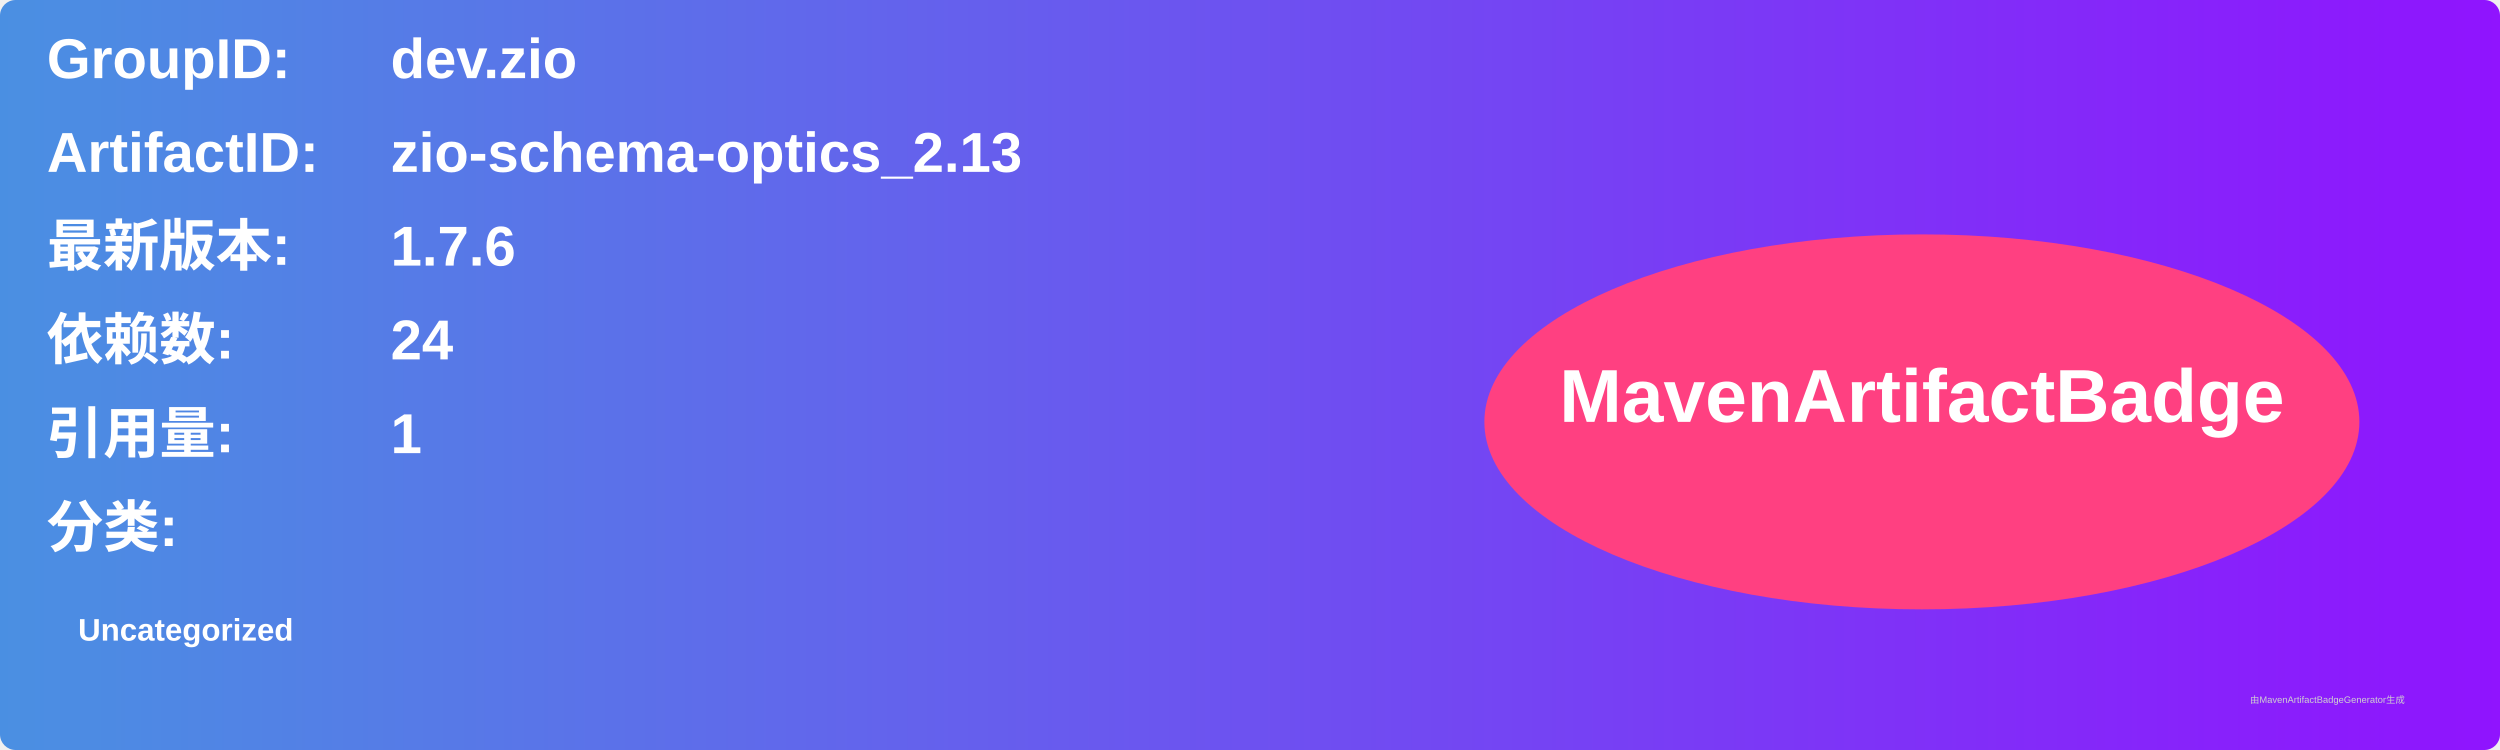
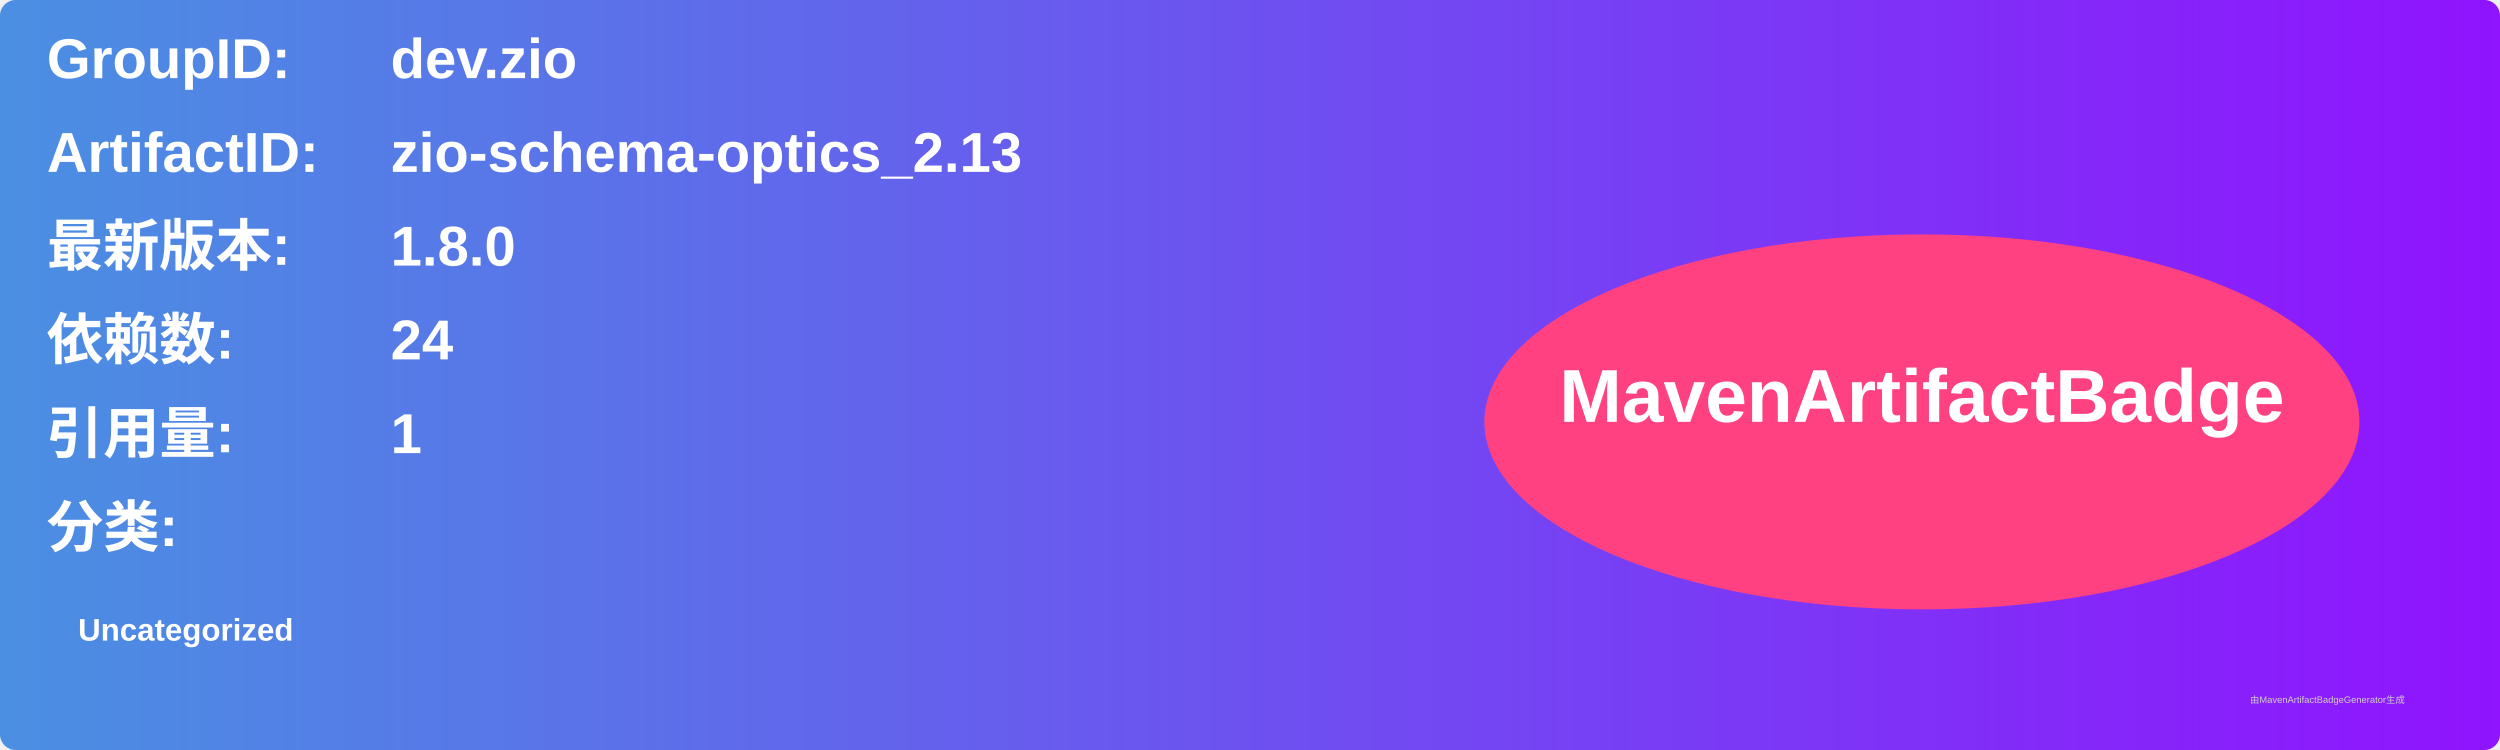
<svg xmlns="http://www.w3.org/2000/svg" width="800" height="240" viewBox="0 0 800 240">
  <linearGradient id="grad" x1="0%" y1="0%" x2="100%" y2="0%">
    <stop offset="0%" stop-color="#4a90e2" />
    <stop offset="100%" stop-color="#9013fe" />
  </linearGradient>
  <rect width="100%" height="100%" rx="5" ry="5" fill="url(#grad)" />
  <g transform="translate(15, 15)">
    <text x="0" y="10" font-family="Arial" font-size="18" fill="white" font-weight="bold" width="260">GroupID:</text>
    <text x="110" y="10" font-family="Arial" font-size="18" fill="white" font-weight="bold" width="460">dev.zio</text>
    <text x="0" y="40" font-family="Arial" font-size="18" fill="white" font-weight="bold" width="260">ArtifactID:</text>
    <text x="110" y="40" font-family="Arial" font-size="18" fill="white" font-weight="bold" width="460">zio-schema-optics_2.13</text>
    <text x="0" y="70" font-family="Arial" font-size="18" fill="white" font-weight="bold">最新版本:</text>
    <text x="110" y="70" font-family="Arial" font-size="18" fill="white" font-weight="bold">
-       <tspan font-weight="bold">1.7.6</tspan>
+       <tspan font-weight="bold">1.8.0</tspan>
    </text>
    <text x="0" y="100" font-family="Arial" font-size="18" fill="white" font-weight="bold">依赖数: </text>
    <text x="110" y="100" font-family="Arial" font-size="18" fill="white">
      <tspan font-weight="bold">24</tspan>
    </text>
    <text x="0" y="130" font-family="Arial" font-size="18" fill="white" font-weight="bold">引用量: </text>
    <text x="110" y="130" font-family="Arial" font-size="18" fill="white">
      <tspan font-weight="bold">1</tspan>
    </text>
    <text x="0" y="160" font-family="Arial" font-size="18" fill="white" font-weight="bold">分类:</text>
    <text x="10" y="190" font-family="Arial" font-size="10" fill="white">
      <tspan font-weight="bold">Uncategorized</tspan>
    </text>
    <ellipse cx="600" cy="120" rx="140" ry="60" fill="#ff4081" />
    <text x="600" y="120" text-anchor="middle" font-family="Arial" font-size="24" fill="white" font-weight="bold">MavenArtifactBadge</text>
  </g>
  <text x="720" y="225" font-family="Arial" font-size="3" fill="#d0d0d0">由MavenArtifactBadgeGenerator生成</text>
</svg>
